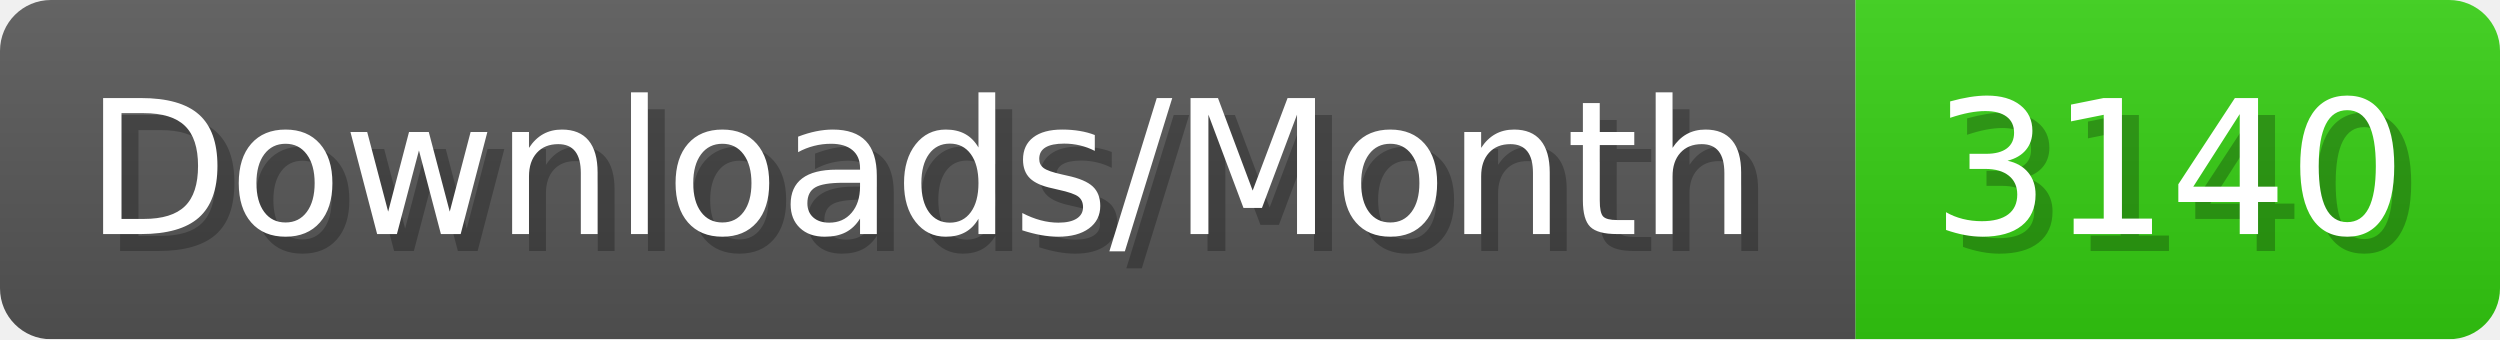
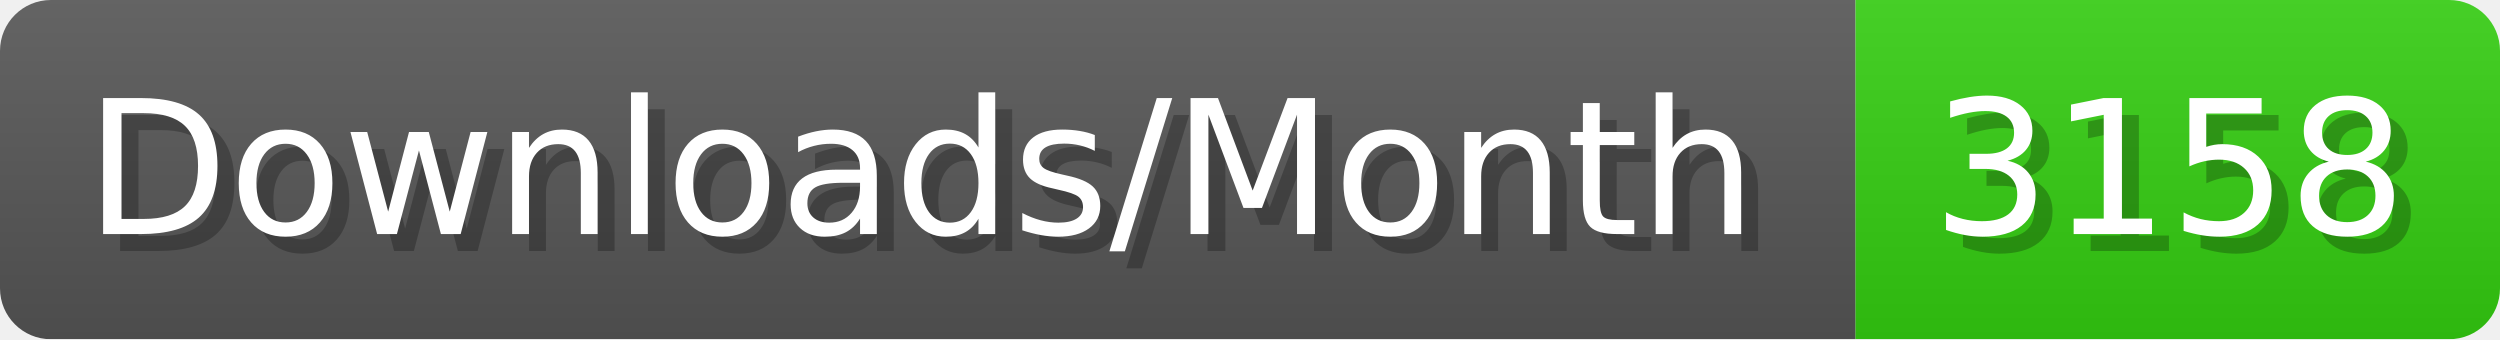
- <svg xmlns="http://www.w3.org/2000/svg" width="147.4" height="20" viewBox="0 0 1474 200" role="img" aria-label="Downloads/Month: 3140">
+ <svg xmlns="http://www.w3.org/2000/svg" width="147.4" height="20" viewBox="0 0 1474 200" role="img" aria-label="Downloads/Month: 3158">
  <linearGradient id="YlXUI" x2="0" y2="100%">
    <stop offset="0" stop-opacity=".1" stop-color="#EEE" />
    <stop offset="1" stop-opacity=".1" />
  </linearGradient>
  <mask id="JHhop">
    <rect width="1474" height="200" rx="30" fill="#FFF" />
  </mask>
  <g mask="url(#JHhop)">
    <rect width="1094" height="200" fill="#555" />
    <rect width="380" height="200" fill="#3C1" x="1094" />
    <rect width="1474" height="200" fill="url(#YlXUI)" />
  </g>
  <g aria-hidden="true" fill="#fff" text-anchor="start" font-family="Verdana,DejaVu Sans,sans-serif" font-size="110">
    <text x="60" y="148" textLength="994" fill="#000" opacity="0.25">Downloads/Month</text>
    <text x="50" y="138" textLength="994">Downloads/Month</text>
-     <text x="1149" y="148" textLength="280" fill="#000" opacity="0.25">3140</text>
-     <text x="1139" y="138" textLength="280">3140</text>
+     <text x="1149" y="148" textLength="280" fill="#000" opacity="0.25">3158</text>
+     <text x="1139" y="138" textLength="280">3158</text>
  </g>
</svg>
